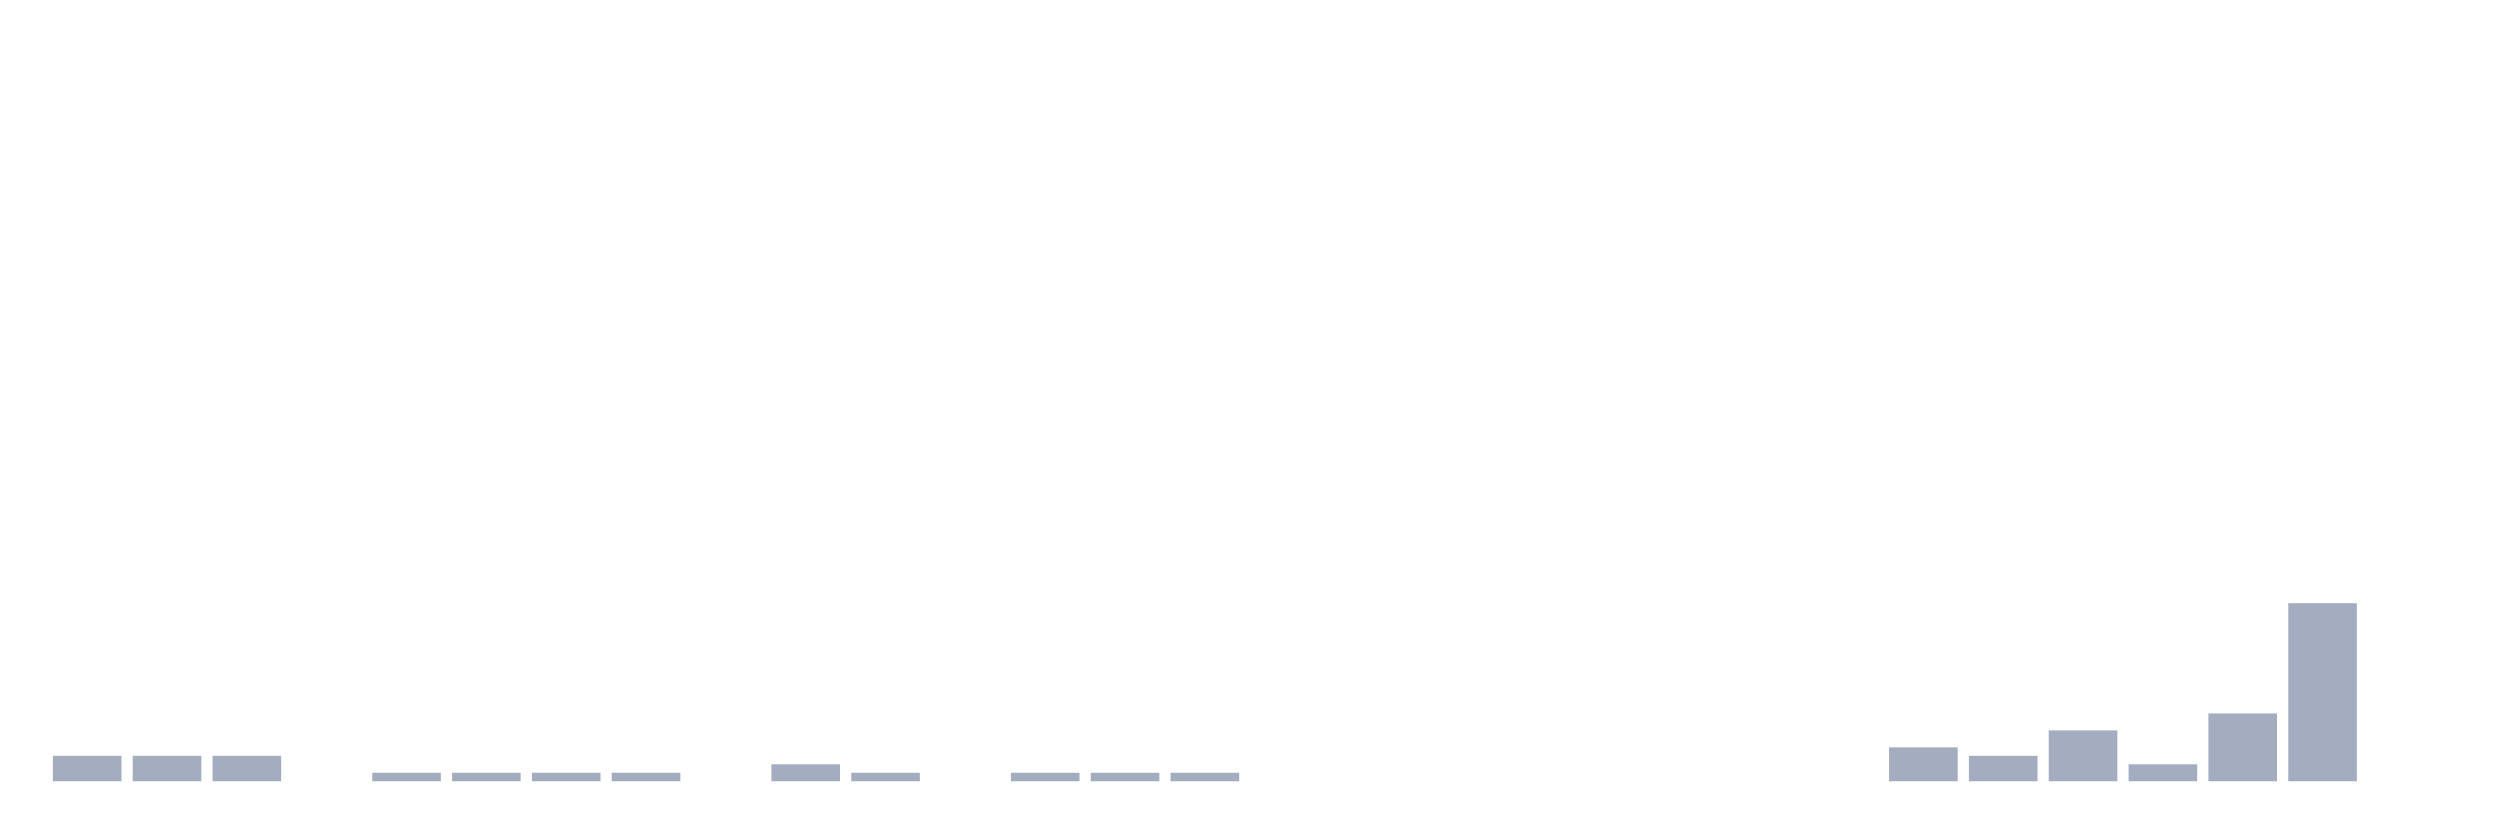
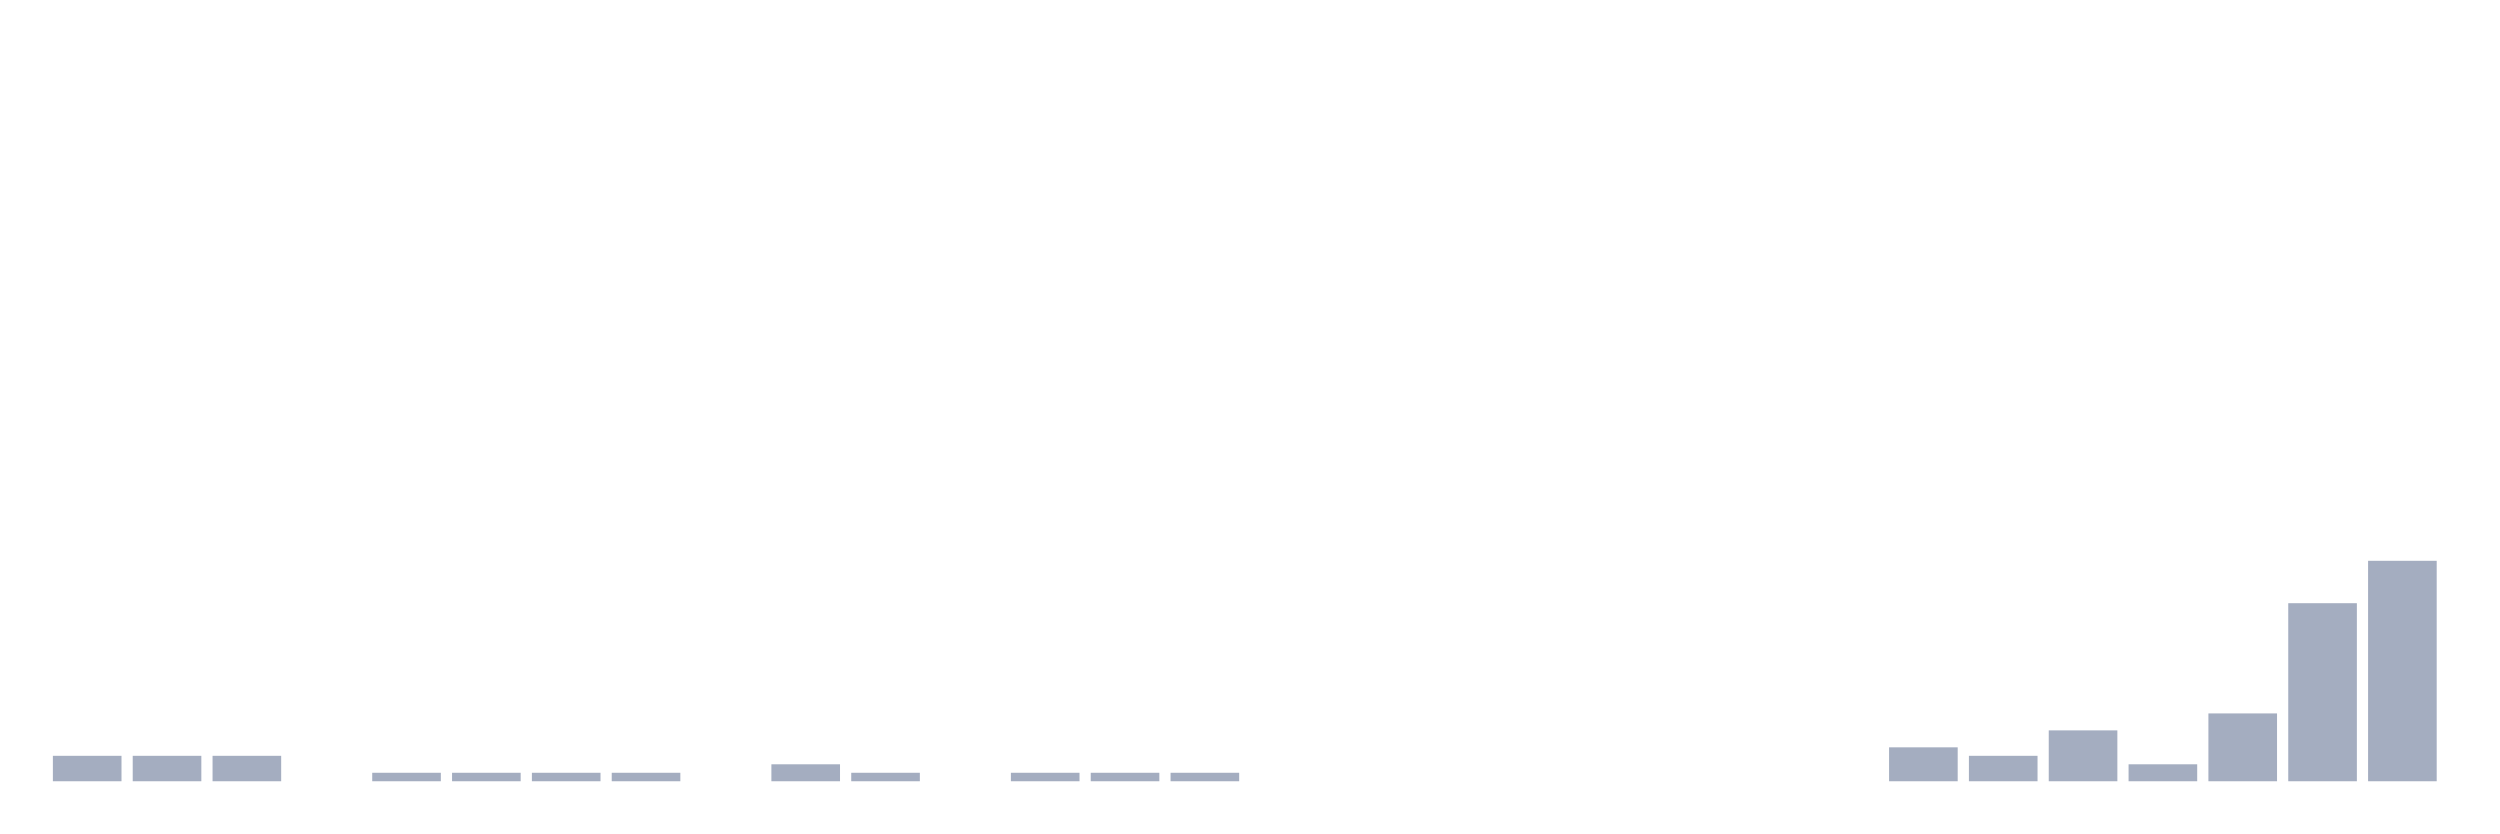
<svg xmlns="http://www.w3.org/2000/svg" viewBox="0 0 480 160">
  <g transform="translate(10,10)">
    <rect class="bar" x="0.153" width="13.175" y="135.116" height="4.884" fill="rgb(164,173,192)" />
    <rect class="bar" x="15.482" width="13.175" y="135.116" height="4.884" fill="rgb(164,173,192)" />
    <rect class="bar" x="30.81" width="13.175" y="135.116" height="4.884" fill="rgb(164,173,192)" />
    <rect class="bar" x="46.138" width="13.175" y="140" height="0" fill="rgb(164,173,192)" />
    <rect class="bar" x="61.466" width="13.175" y="138.372" height="1.628" fill="rgb(164,173,192)" />
    <rect class="bar" x="76.794" width="13.175" y="138.372" height="1.628" fill="rgb(164,173,192)" />
    <rect class="bar" x="92.123" width="13.175" y="138.372" height="1.628" fill="rgb(164,173,192)" />
    <rect class="bar" x="107.451" width="13.175" y="138.372" height="1.628" fill="rgb(164,173,192)" />
    <rect class="bar" x="122.779" width="13.175" y="140" height="0" fill="rgb(164,173,192)" />
    <rect class="bar" x="138.107" width="13.175" y="136.744" height="3.256" fill="rgb(164,173,192)" />
    <rect class="bar" x="153.436" width="13.175" y="138.372" height="1.628" fill="rgb(164,173,192)" />
    <rect class="bar" x="168.764" width="13.175" y="140" height="0" fill="rgb(164,173,192)" />
    <rect class="bar" x="184.092" width="13.175" y="138.372" height="1.628" fill="rgb(164,173,192)" />
    <rect class="bar" x="199.42" width="13.175" y="138.372" height="1.628" fill="rgb(164,173,192)" />
    <rect class="bar" x="214.748" width="13.175" y="138.372" height="1.628" fill="rgb(164,173,192)" />
    <rect class="bar" x="230.077" width="13.175" y="140" height="0" fill="rgb(164,173,192)" />
    <rect class="bar" x="245.405" width="13.175" y="140" height="0" fill="rgb(164,173,192)" />
    <rect class="bar" x="260.733" width="13.175" y="140" height="0" fill="rgb(164,173,192)" />
    <rect class="bar" x="276.061" width="13.175" y="140" height="0" fill="rgb(164,173,192)" />
    <rect class="bar" x="291.39" width="13.175" y="140" height="0" fill="rgb(164,173,192)" />
    <rect class="bar" x="306.718" width="13.175" y="140" height="0" fill="rgb(164,173,192)" />
    <rect class="bar" x="322.046" width="13.175" y="140" height="0" fill="rgb(164,173,192)" />
    <rect class="bar" x="337.374" width="13.175" y="140" height="0" fill="rgb(164,173,192)" />
    <rect class="bar" x="352.702" width="13.175" y="133.488" height="6.512" fill="rgb(164,173,192)" />
    <rect class="bar" x="368.031" width="13.175" y="135.116" height="4.884" fill="rgb(164,173,192)" />
    <rect class="bar" x="383.359" width="13.175" y="130.233" height="9.767" fill="rgb(164,173,192)" />
    <rect class="bar" x="398.687" width="13.175" y="136.744" height="3.256" fill="rgb(164,173,192)" />
    <rect class="bar" x="414.015" width="13.175" y="126.977" height="13.023" fill="rgb(164,173,192)" />
    <rect class="bar" x="429.344" width="13.175" y="105.814" height="34.186" fill="rgb(164,173,192)" />
-     <rect class="bar" x="444.672" width="13.175" y="140" height="0" fill="rgb(164,173,192)" />
+     <rect class="bar" x="444.672" width="13.175" y="97.674" height="42.326" fill="rgb(164,173,192)" />
  </g>
</svg>
